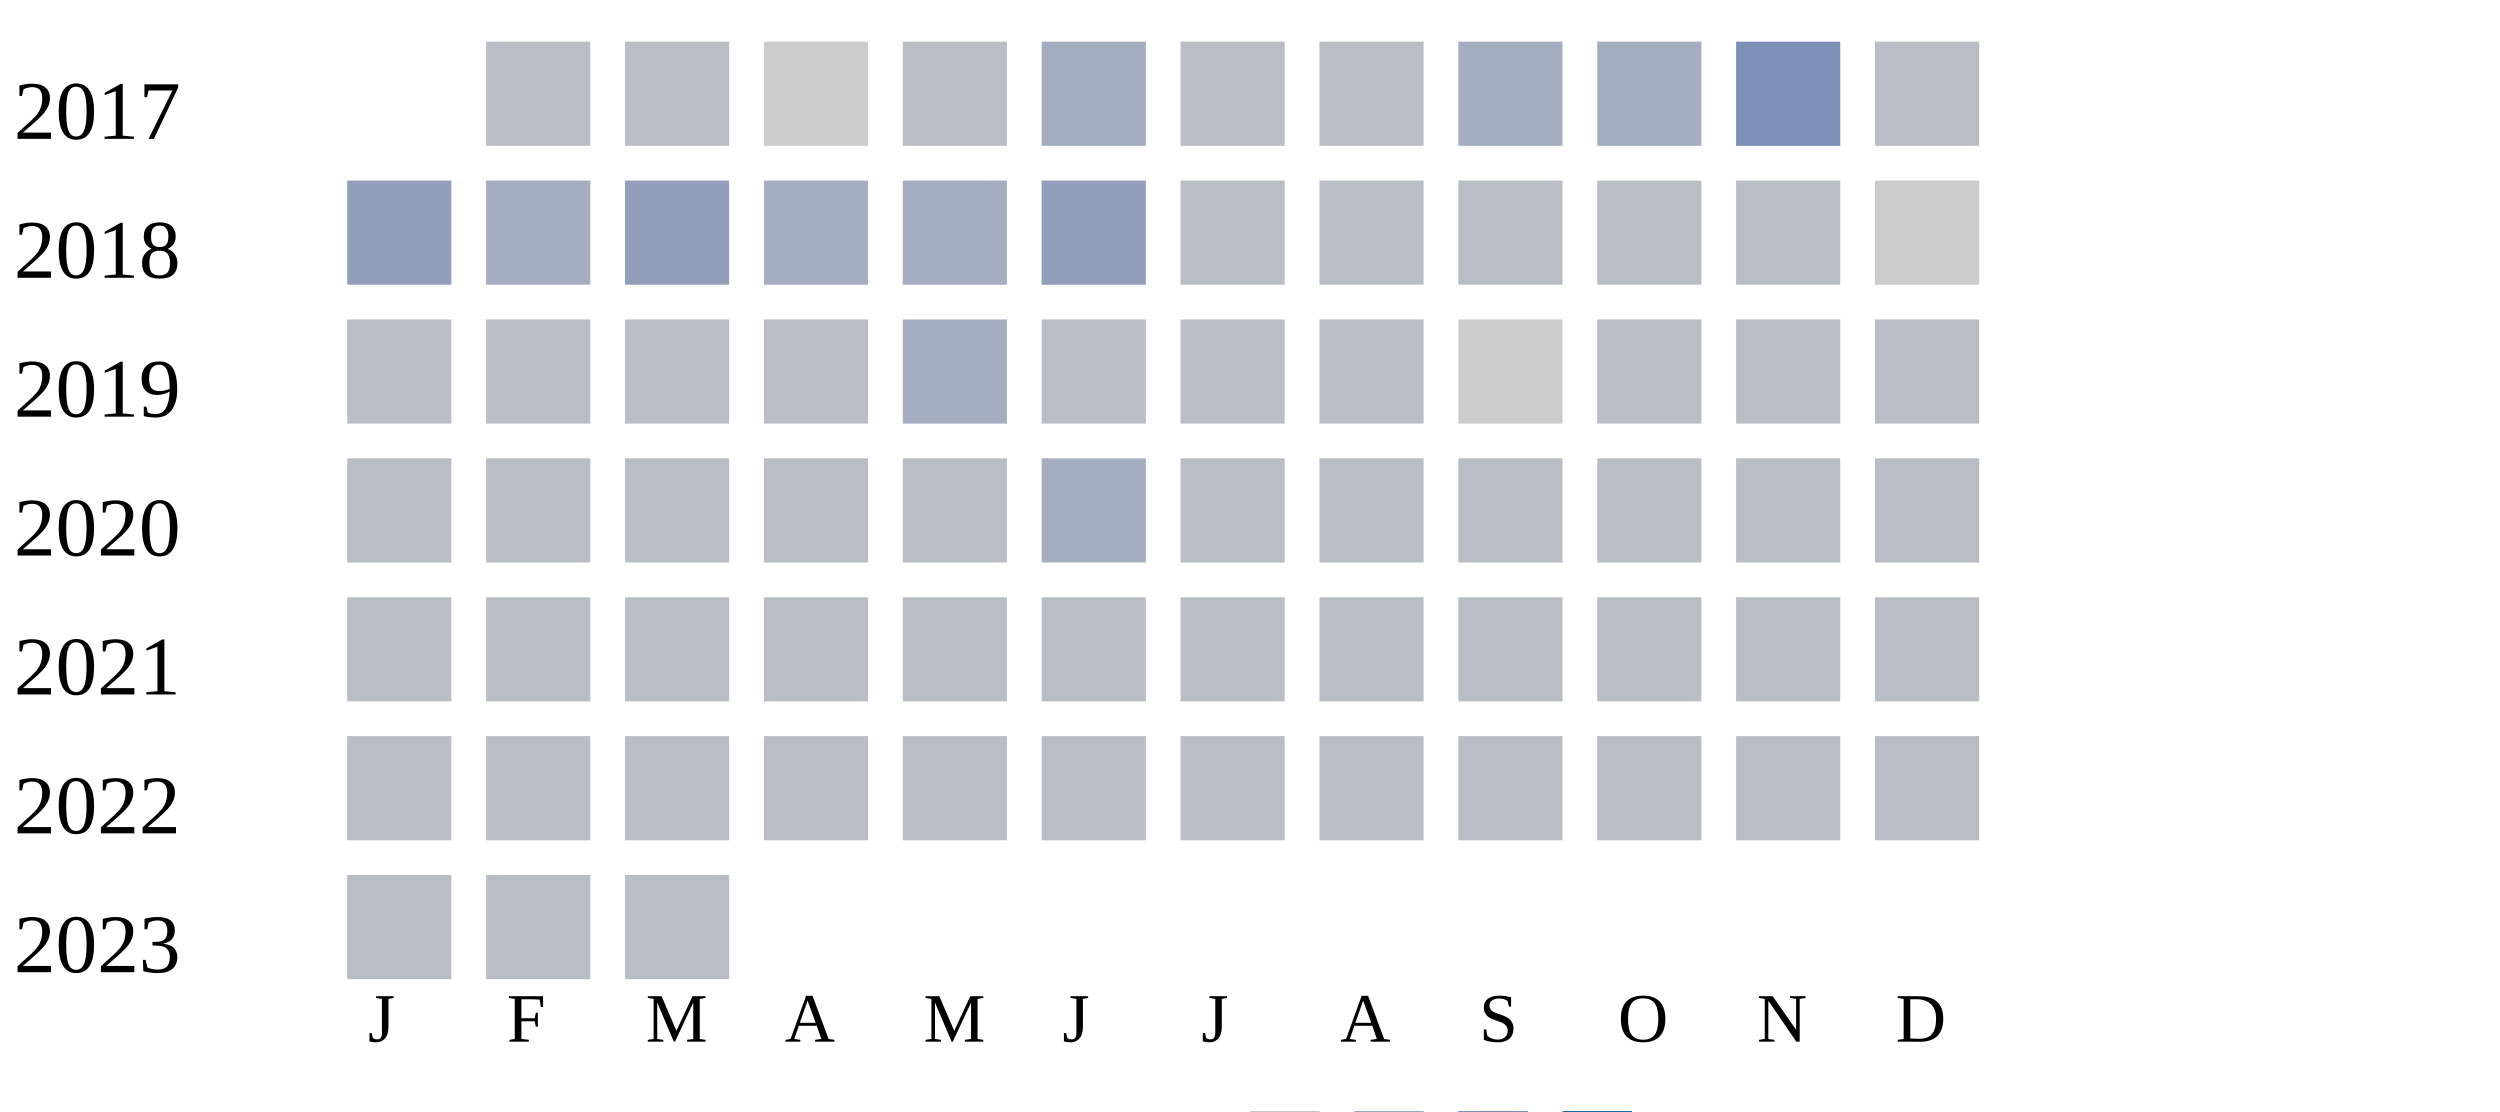
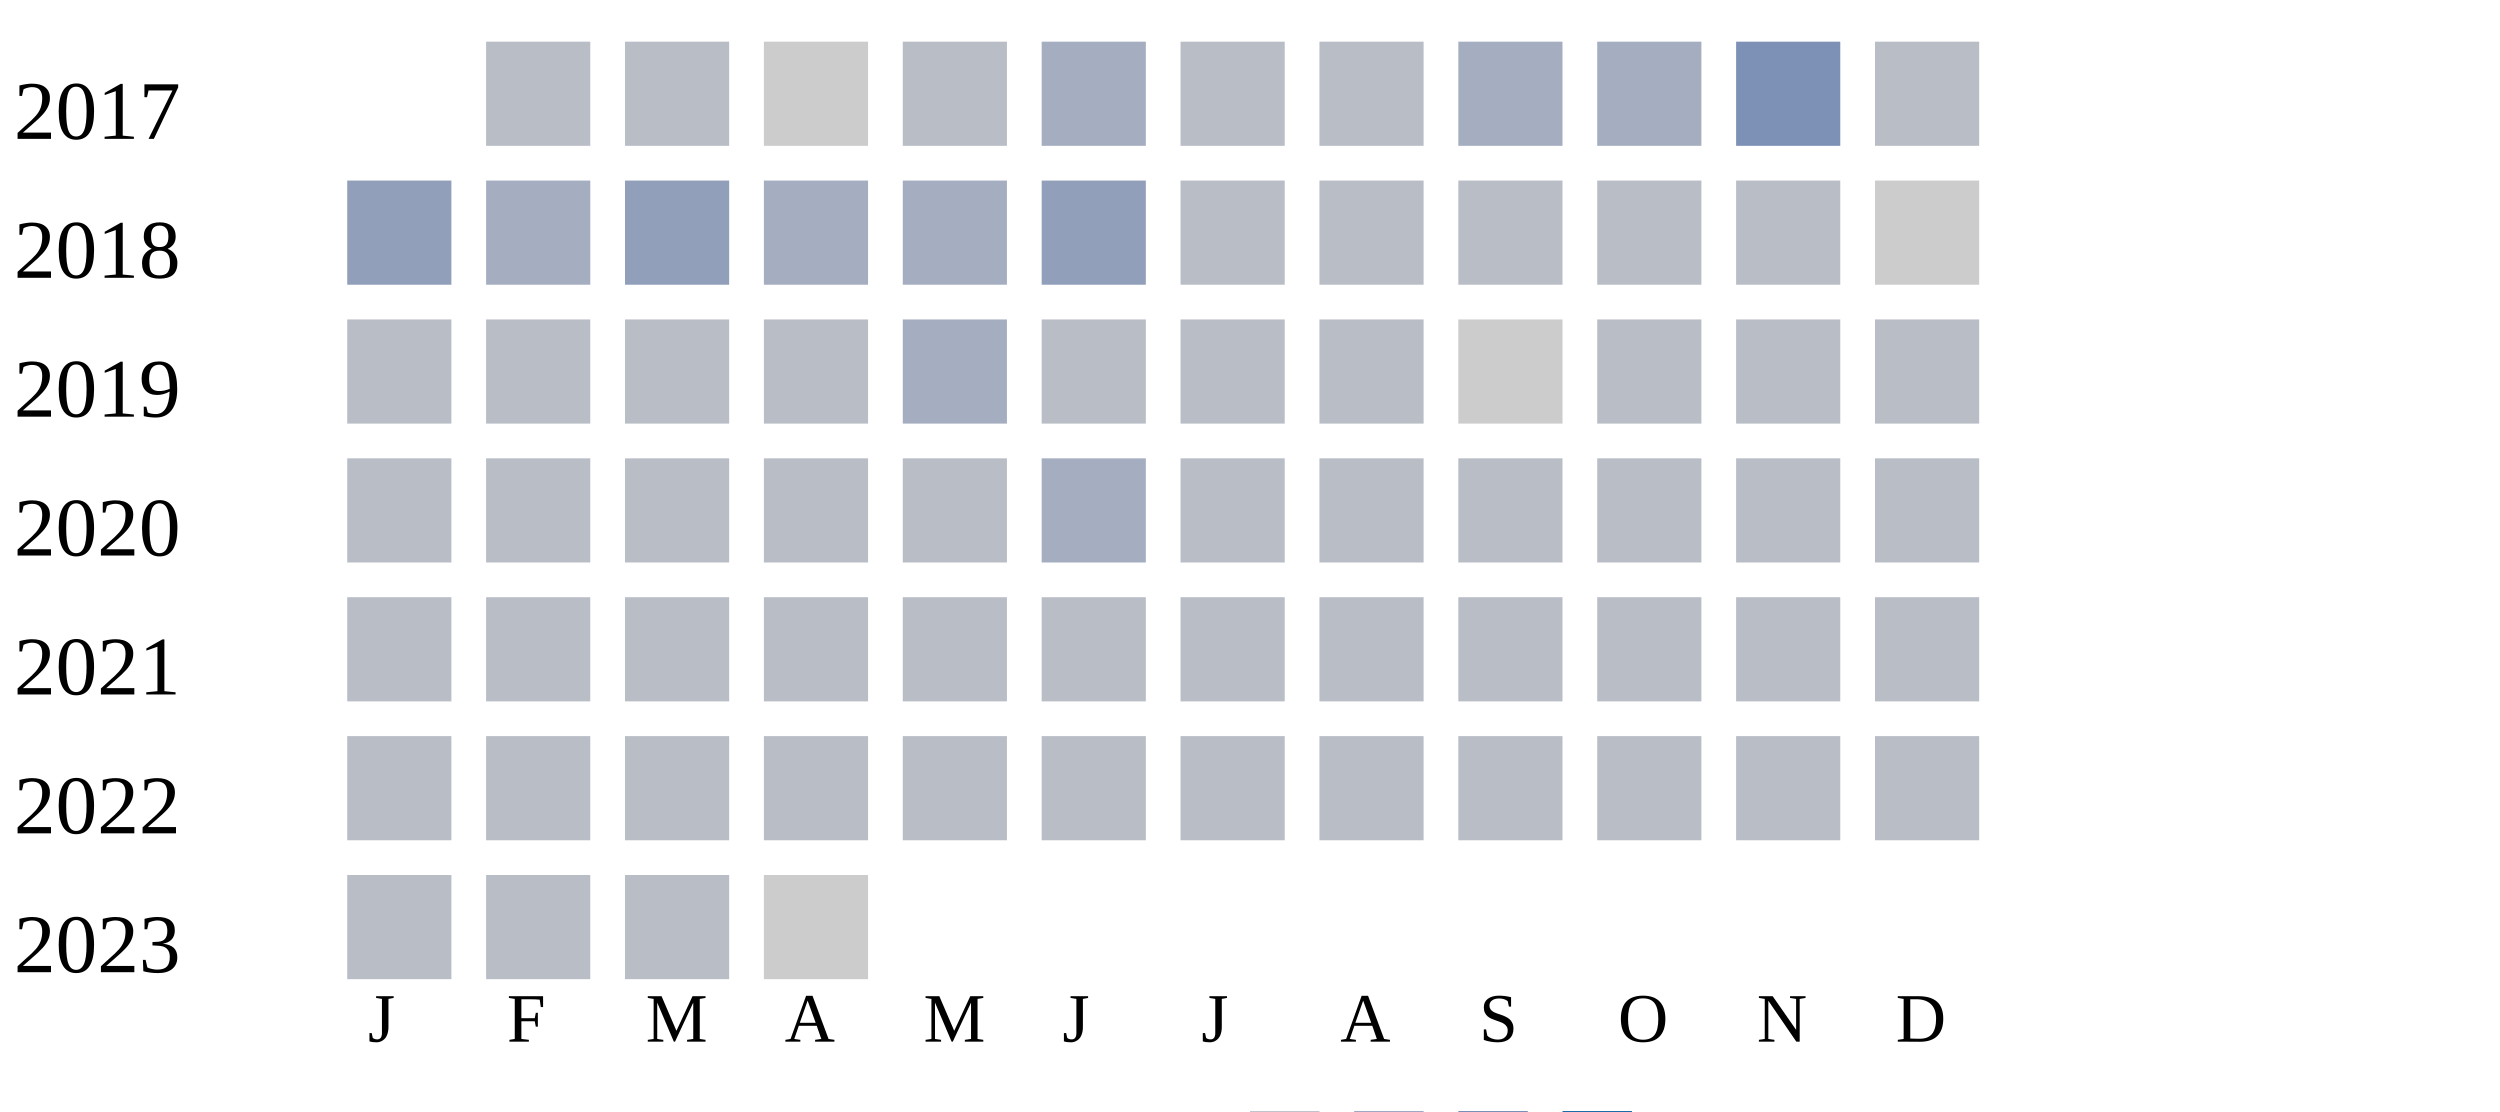
<svg xmlns="http://www.w3.org/2000/svg" width="360" height="160">
  <g transform="translate(0 0)">
    <text x="2" y="20">2017</text>
    <rect x="70" y="6" width="15" height="15" fill="#b9bdc6" />
    <rect x="90" y="6" width="15" height="15" fill="#b9bdc6" />
    <rect x="110" y="6" width="15" height="15" fill="#cccccc" />
    <rect x="130" y="6" width="15" height="15" fill="#b9bdc6" />
    <rect x="150" y="6" width="15" height="15" fill="#a5aec0" />
    <rect x="170" y="6" width="15" height="15" fill="#b9bdc6" />
    <rect x="190" y="6" width="15" height="15" fill="#b9bdc6" />
    <rect x="210" y="6" width="15" height="15" fill="#a5aec0" />
    <rect x="230" y="6" width="15" height="15" fill="#a5aec0" />
    <rect x="250" y="6" width="15" height="15" fill="#7d90b5" />
    <rect x="270" y="6" width="15" height="15" fill="#b9bdc6" />
  </g>
  <g transform="translate(0 20)">
    <text x="2" y="20">2018</text>
    <rect x="50" y="6" width="15" height="15" fill="#919fba" />
    <rect x="70" y="6" width="15" height="15" fill="#a5aec0" />
    <rect x="90" y="6" width="15" height="15" fill="#919fba" />
    <rect x="110" y="6" width="15" height="15" fill="#a5aec0" />
    <rect x="130" y="6" width="15" height="15" fill="#a5aec0" />
    <rect x="150" y="6" width="15" height="15" fill="#919fba" />
    <rect x="170" y="6" width="15" height="15" fill="#b9bdc6" />
    <rect x="190" y="6" width="15" height="15" fill="#b9bdc6" />
    <rect x="210" y="6" width="15" height="15" fill="#b9bdc6" />
    <rect x="230" y="6" width="15" height="15" fill="#b9bdc6" />
    <rect x="250" y="6" width="15" height="15" fill="#b9bdc6" />
    <rect x="270" y="6" width="15" height="15" fill="#cccccc" />
  </g>
  <g transform="translate(0 40)">
    <text x="2" y="20">2019</text>
    <rect x="50" y="6" width="15" height="15" fill="#b9bdc6" />
    <rect x="70" y="6" width="15" height="15" fill="#b9bdc6" />
    <rect x="90" y="6" width="15" height="15" fill="#b9bdc6" />
    <rect x="110" y="6" width="15" height="15" fill="#b9bdc6" />
    <rect x="130" y="6" width="15" height="15" fill="#a5aec0" />
    <rect x="150" y="6" width="15" height="15" fill="#b9bdc6" />
    <rect x="170" y="6" width="15" height="15" fill="#b9bdc6" />
    <rect x="190" y="6" width="15" height="15" fill="#b9bdc6" />
    <rect x="210" y="6" width="15" height="15" fill="#cccccc" />
    <rect x="230" y="6" width="15" height="15" fill="#b9bdc6" />
    <rect x="250" y="6" width="15" height="15" fill="#b9bdc6" />
    <rect x="270" y="6" width="15" height="15" fill="#b9bdc6" />
  </g>
  <g transform="translate(0 60)">
    <text x="2" y="20">2020</text>
    <rect x="50" y="6" width="15" height="15" fill="#b9bdc6" />
    <rect x="70" y="6" width="15" height="15" fill="#b9bdc6" />
    <rect x="90" y="6" width="15" height="15" fill="#b9bdc6" />
    <rect x="110" y="6" width="15" height="15" fill="#b9bdc6" />
    <rect x="130" y="6" width="15" height="15" fill="#b9bdc6" />
    <rect x="150" y="6" width="15" height="15" fill="#a5aec0" />
    <rect x="170" y="6" width="15" height="15" fill="#b9bdc6" />
    <rect x="190" y="6" width="15" height="15" fill="#b9bdc6" />
    <rect x="210" y="6" width="15" height="15" fill="#b9bdc6" />
    <rect x="230" y="6" width="15" height="15" fill="#b9bdc6" />
    <rect x="250" y="6" width="15" height="15" fill="#b9bdc6" />
    <rect x="270" y="6" width="15" height="15" fill="#b9bdc6" />
  </g>
  <g transform="translate(0 80)">
    <text x="2" y="20">2021</text>
    <rect x="50" y="6" width="15" height="15" fill="#b9bdc6" />
    <rect x="70" y="6" width="15" height="15" fill="#b9bdc6" />
    <rect x="90" y="6" width="15" height="15" fill="#b9bdc6" />
    <rect x="110" y="6" width="15" height="15" fill="#b9bdc6" />
    <rect x="130" y="6" width="15" height="15" fill="#b9bdc6" />
    <rect x="150" y="6" width="15" height="15" fill="#b9bdc6" />
    <rect x="170" y="6" width="15" height="15" fill="#b9bdc6" />
    <rect x="190" y="6" width="15" height="15" fill="#b9bdc6" />
    <rect x="210" y="6" width="15" height="15" fill="#b9bdc6" />
    <rect x="230" y="6" width="15" height="15" fill="#b9bdc6" />
    <rect x="250" y="6" width="15" height="15" fill="#b9bdc6" />
    <rect x="270" y="6" width="15" height="15" fill="#b9bdc6" />
  </g>
  <g transform="translate(0 100)">
    <text x="2" y="20">2022</text>
    <rect x="50" y="6" width="15" height="15" fill="#b9bdc6" />
    <rect x="70" y="6" width="15" height="15" fill="#b9bdc6" />
    <rect x="90" y="6" width="15" height="15" fill="#b9bdc6" />
    <rect x="110" y="6" width="15" height="15" fill="#b9bdc6" />
    <rect x="130" y="6" width="15" height="15" fill="#b9bdc6" />
    <rect x="150" y="6" width="15" height="15" fill="#b9bdc6" />
    <rect x="170" y="6" width="15" height="15" fill="#b9bdc6" />
    <rect x="190" y="6" width="15" height="15" fill="#b9bdc6" />
    <rect x="210" y="6" width="15" height="15" fill="#b9bdc6" />
    <rect x="230" y="6" width="15" height="15" fill="#b9bdc6" />
    <rect x="250" y="6" width="15" height="15" fill="#b9bdc6" />
    <rect x="270" y="6" width="15" height="15" fill="#b9bdc6" />
  </g>
  <g transform="translate(0 120)">
    <text x="2" y="20">2023</text>
    <rect x="50" y="6" width="15" height="15" fill="#b9bdc6" />
    <rect x="70" y="6" width="15" height="15" fill="#b9bdc6" />
    <rect x="90" y="6" width="15" height="15" fill="#b9bdc6" />
+     <rect x="110" y="6" width="15" height="15" fill="#cccccc" />
  </g>
  <text style="font-size: 10px; text-align: center" x="53" y="150">J</text>
  <text style="font-size: 10px; text-align: center" x="73" y="150">F</text>
  <text style="font-size: 10px; text-align: center" x="93" y="150">M</text>
  <text style="font-size: 10px; text-align: center" x="113" y="150">A</text>
  <text style="font-size: 10px; text-align: center" x="133" y="150">M</text>
  <text style="font-size: 10px; text-align: center" x="153" y="150">J</text>
  <text style="font-size: 10px; text-align: center" x="173" y="150">J</text>
  <text style="font-size: 10px; text-align: center" x="193" y="150">A</text>
  <text style="font-size: 10px; text-align: center" x="213" y="150">S</text>
  <text style="font-size: 10px; text-align: center" x="233" y="150">O</text>
  <text style="font-size: 10px; text-align: center" x="253" y="150">N</text>
  <text style="font-size: 10px; text-align: center" x="273" y="150">D</text>
  <text style="font-size: 10px;" x="155" y="169">Less</text>
  <rect fill="#b9bdc6" width="10" height="10" x="180" y="160" />
  <rect fill="#919fba" width="10" height="10" x="195" y="160" />
  <rect fill="#6882ae" width="10" height="10" x="210" y="160" />
  <rect fill="#005a9c" width="10" height="10" x="225" y="160" />
  <text x="240" y="169" style="font-size: 10px;">More</text>
</svg>
